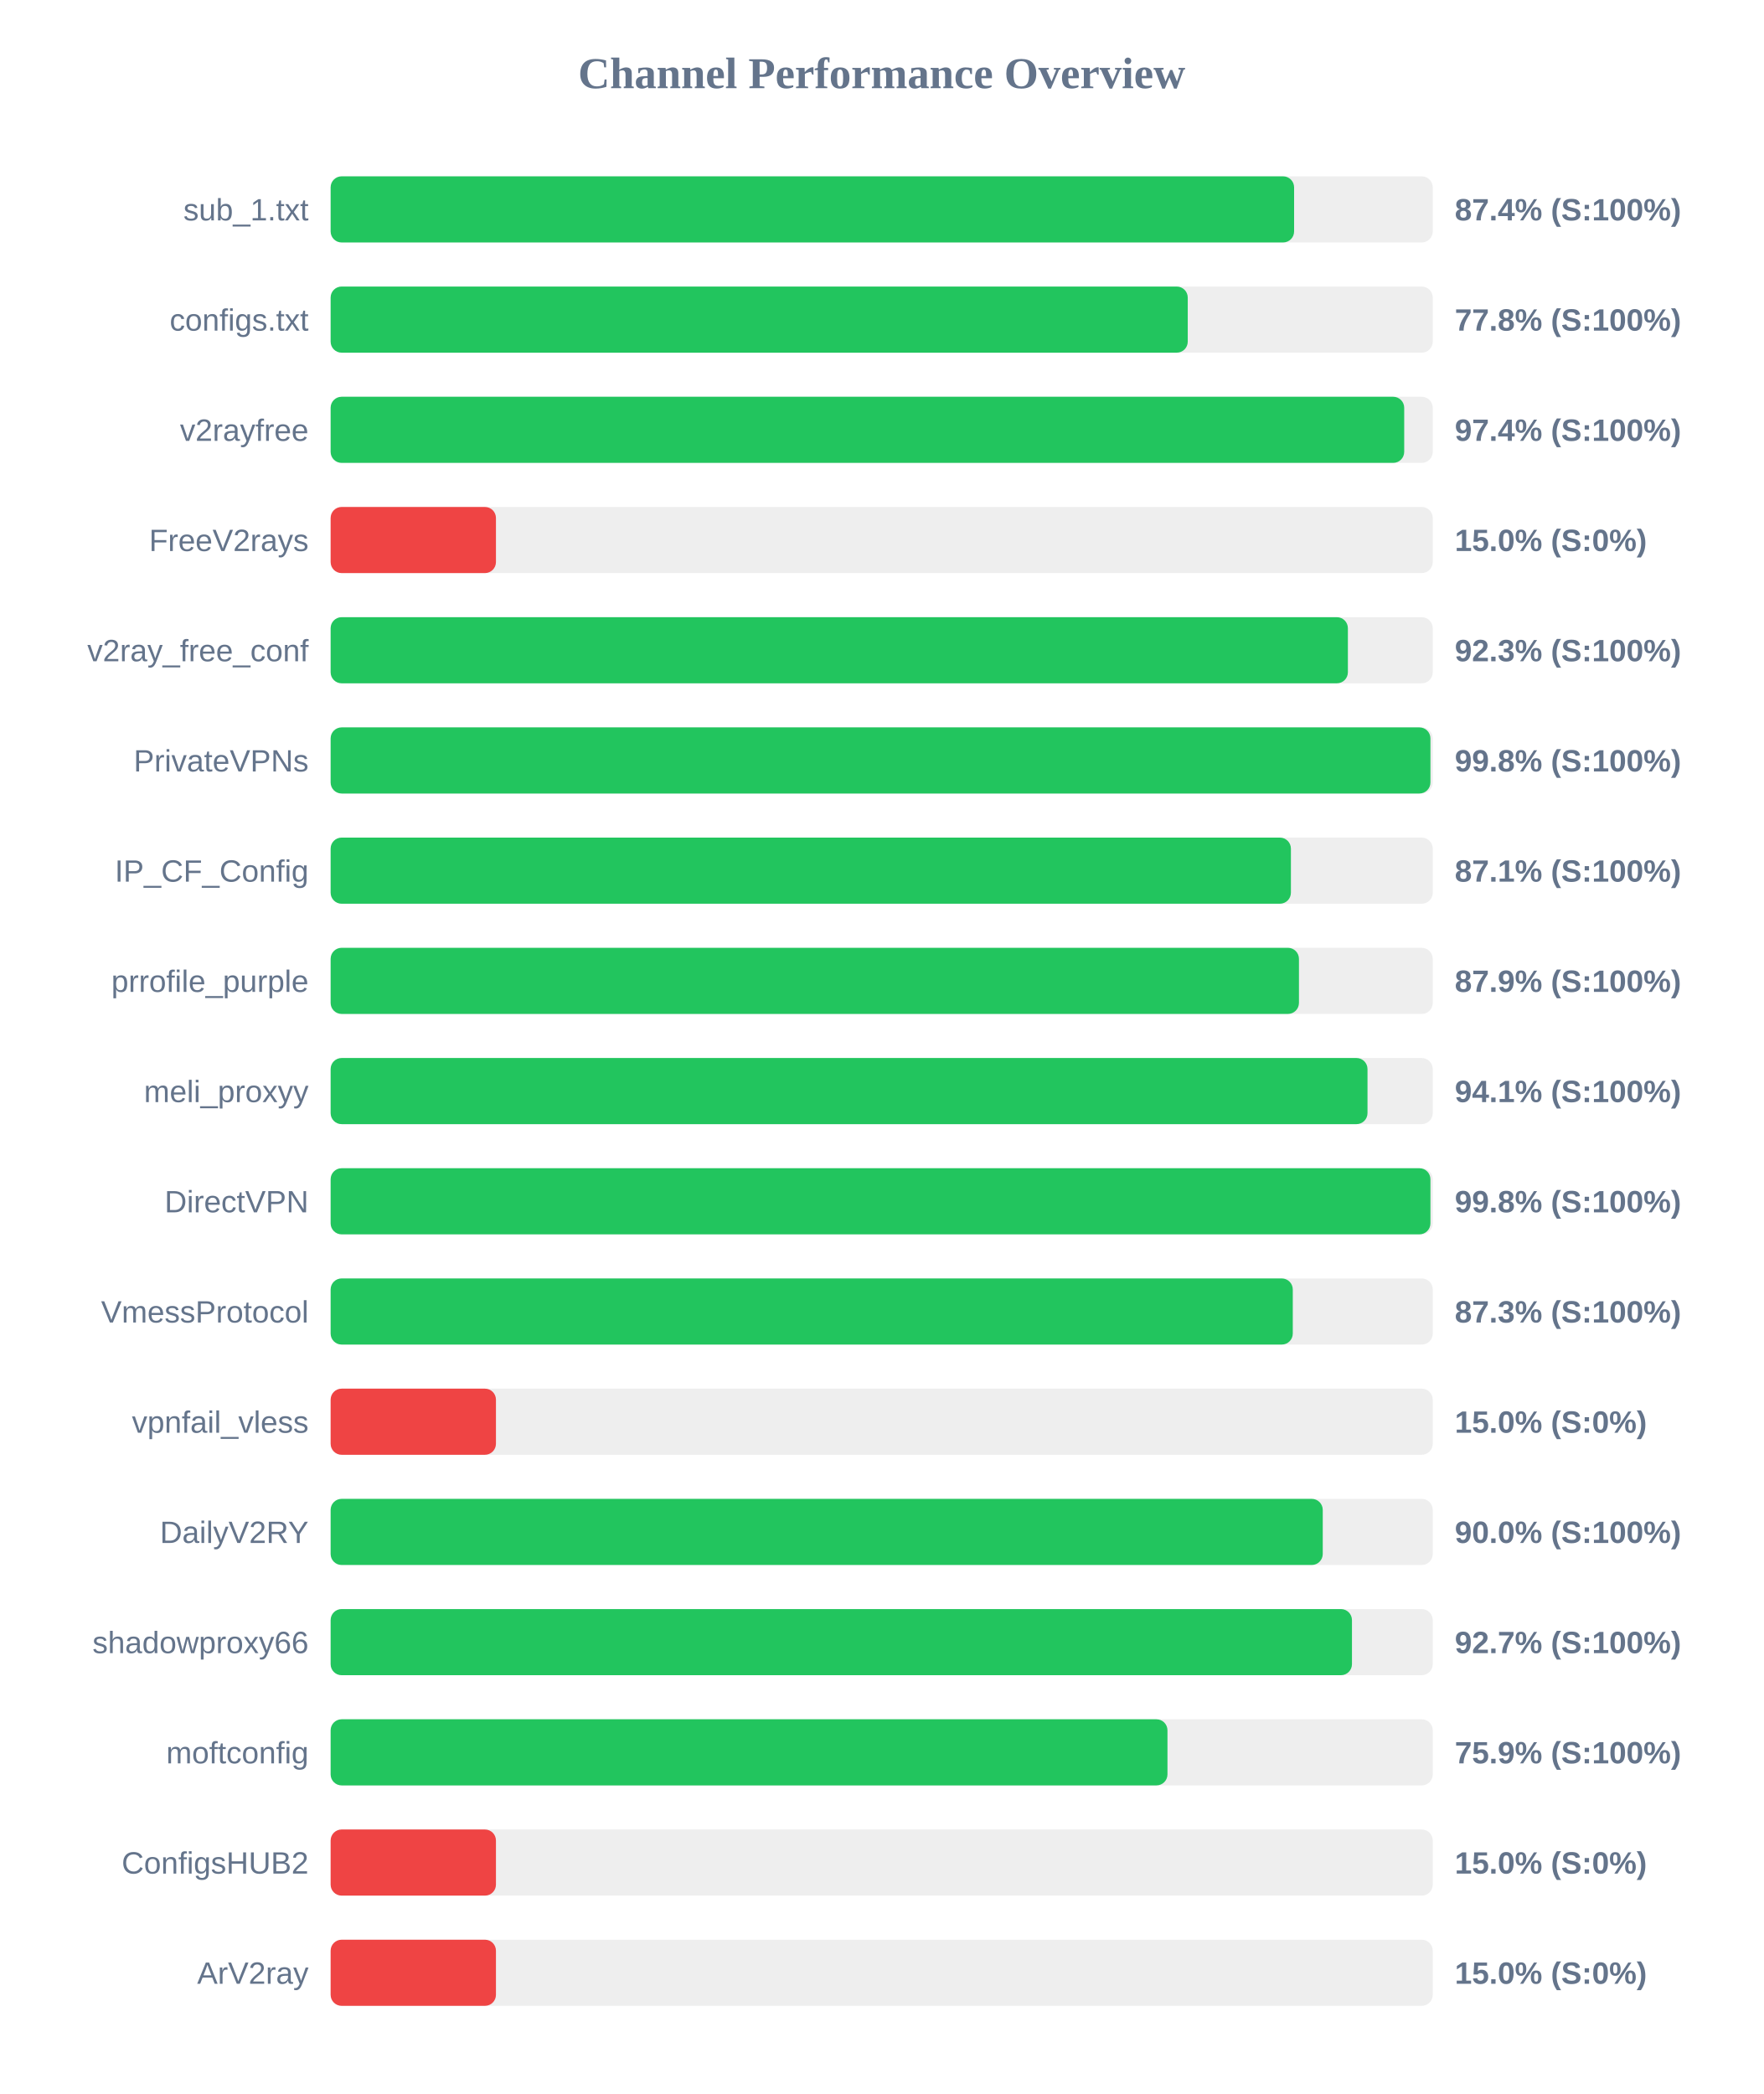
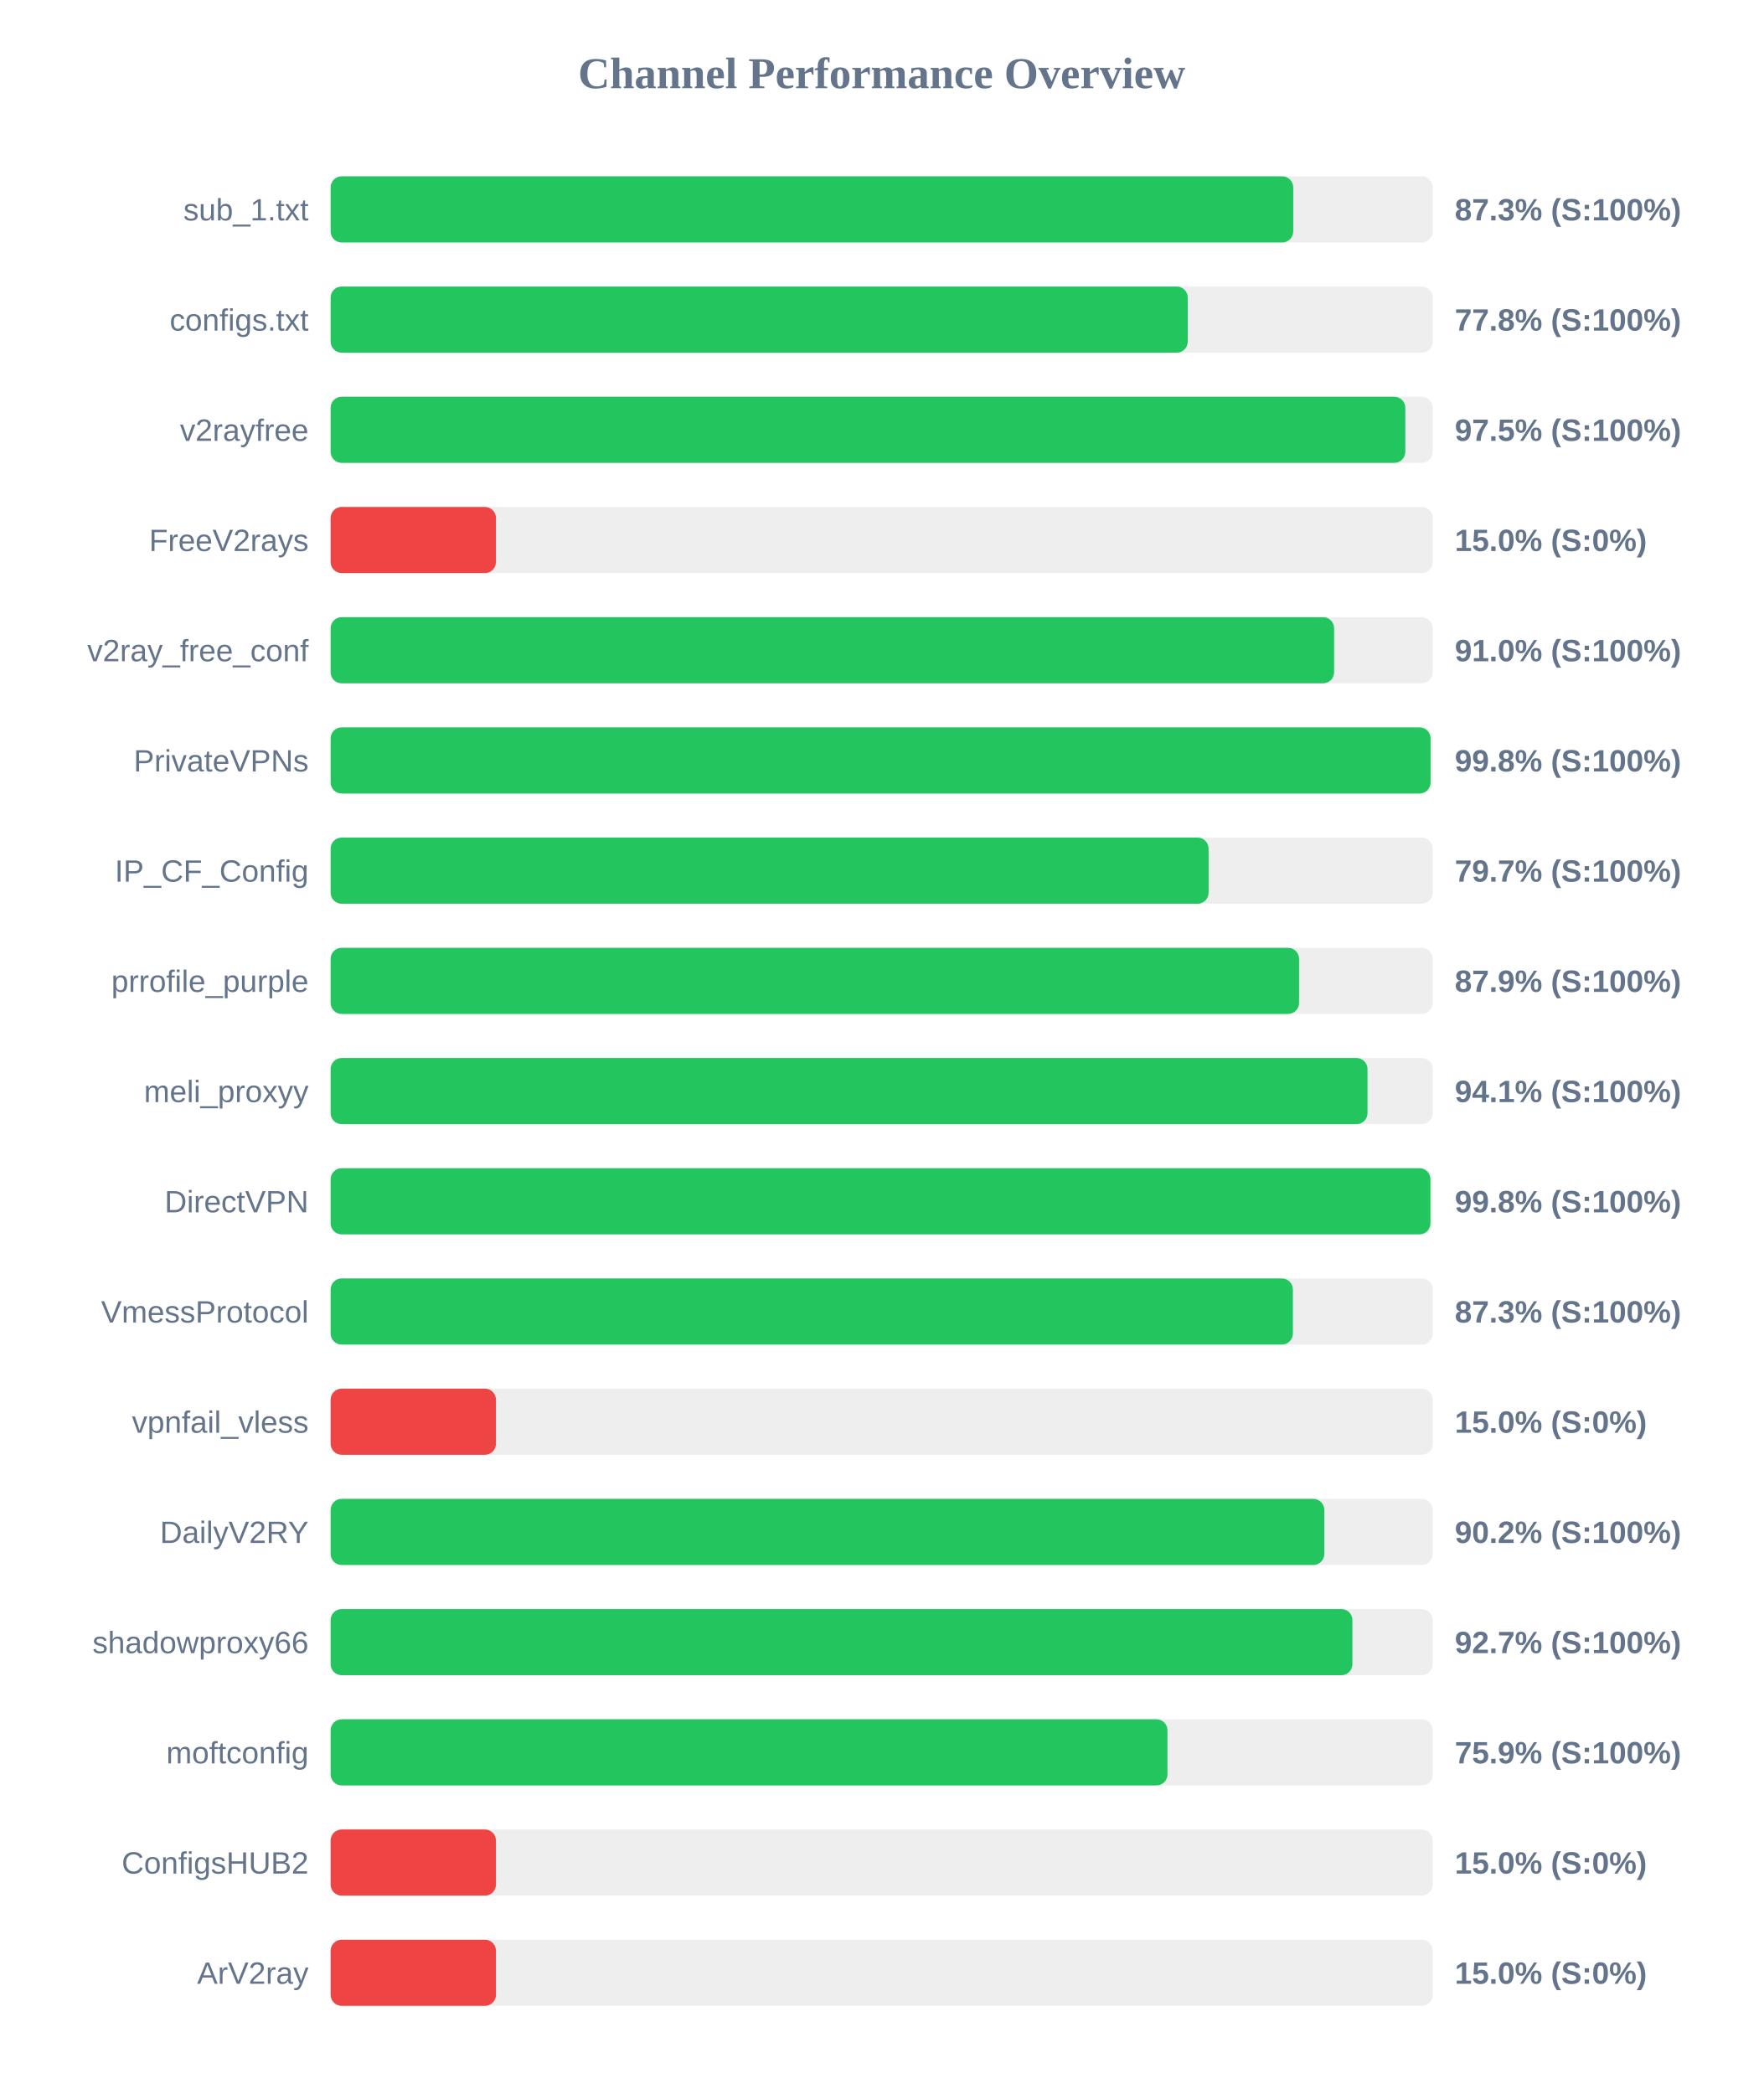
<svg xmlns="http://www.w3.org/2000/svg" width="800" height="950" version="1.1">
  <style>
        .row { font: 14px Arial; fill: #64748b; }
        .score { font: bold 14px Arial; fill: #64748b; }
    </style>
  <text x="400" y="40" text-anchor="middle" font-size="20px" font-weight="bold" fill="#64748b">Channel Performance Overview</text>
  <rect x="150" y="80" width="500" height="30" fill="#eee" rx="5" />
-   <rect x="150" y="80" width="437.1" height="30" fill="#22c55e" rx="5" />
+   <rect x="150" y="80" width="436.7" height="30" fill="#22c55e" rx="5" />
  <text x="140" y="100" text-anchor="end" class="row">sub_1.txt</text>
-   <text x="660" y="100" text-anchor="start" class="score">87.4% (S:100%)</text>
+   <text x="660" y="100" text-anchor="start" class="score">87.3% (S:100%)</text>
  <rect x="150" y="130" width="500" height="30" fill="#eee" rx="5" />
  <rect x="150" y="130" width="388.85" height="30" fill="#22c55e" rx="5" />
  <text x="140" y="150" text-anchor="end" class="row">configs.txt</text>
  <text x="660" y="150" text-anchor="start" class="score">77.8% (S:100%)</text>
  <rect x="150" y="180" width="500" height="30" fill="#eee" rx="5" />
-   <rect x="150" y="180" width="487.05" height="30" fill="#22c55e" rx="5" />
+   <rect x="150" y="180" width="487.55" height="30" fill="#22c55e" rx="5" />
  <text x="140" y="200" text-anchor="end" class="row">v2rayfree</text>
-   <text x="660" y="200" text-anchor="start" class="score">97.4% (S:100%)</text>
+   <text x="660" y="200" text-anchor="start" class="score">97.5% (S:100%)</text>
  <rect x="150" y="230" width="500" height="30" fill="#eee" rx="5" />
  <rect x="150" y="230" width="75.0" height="30" fill="#ef4444" rx="5" />
  <text x="140" y="250" text-anchor="end" class="row">FreeV2rays</text>
  <text x="660" y="250" text-anchor="start" class="score">15.0% (S:0%)</text>
  <rect x="150" y="280" width="500" height="30" fill="#eee" rx="5" />
-   <rect x="150" y="280" width="461.5" height="30" fill="#22c55e" rx="5" />
+   <rect x="150" y="280" width="455.25" height="30" fill="#22c55e" rx="5" />
  <text x="140" y="300" text-anchor="end" class="row">v2ray_free_conf</text>
-   <text x="660" y="300" text-anchor="start" class="score">92.3% (S:100%)</text>
+   <text x="660" y="300" text-anchor="start" class="score">91.0% (S:100%)</text>
  <rect x="150" y="330" width="500" height="30" fill="#eee" rx="5" />
-   <rect x="150" y="330" width="498.95" height="30" fill="#22c55e" rx="5" />
+   <rect x="150" y="330" width="499.0" height="30" fill="#22c55e" rx="5" />
  <text x="140" y="350" text-anchor="end" class="row">PrivateVPNs</text>
  <text x="660" y="350" text-anchor="start" class="score">99.8% (S:100%)</text>
  <rect x="150" y="380" width="500" height="30" fill="#eee" rx="5" />
-   <rect x="150" y="380" width="435.65" height="30" fill="#22c55e" rx="5" />
+   <rect x="150" y="380" width="398.3" height="30" fill="#22c55e" rx="5" />
  <text x="140" y="400" text-anchor="end" class="row">IP_CF_Config</text>
-   <text x="660" y="400" text-anchor="start" class="score">87.1% (S:100%)</text>
+   <text x="660" y="400" text-anchor="start" class="score">79.7% (S:100%)</text>
  <rect x="150" y="430" width="500" height="30" fill="#eee" rx="5" />
-   <rect x="150" y="430" width="439.3" height="30" fill="#22c55e" rx="5" />
+   <rect x="150" y="430" width="439.35" height="30" fill="#22c55e" rx="5" />
  <text x="140" y="450" text-anchor="end" class="row">prrofile_purple</text>
  <text x="660" y="450" text-anchor="start" class="score">87.9% (S:100%)</text>
  <rect x="150" y="480" width="500" height="30" fill="#eee" rx="5" />
  <rect x="150" y="480" width="470.4" height="30" fill="#22c55e" rx="5" />
  <text x="140" y="500" text-anchor="end" class="row">meli_proxyy</text>
  <text x="660" y="500" text-anchor="start" class="score">94.1% (S:100%)</text>
  <rect x="150" y="530" width="500" height="30" fill="#eee" rx="5" />
  <rect x="150" y="530" width="498.95" height="30" fill="#22c55e" rx="5" />
  <text x="140" y="550" text-anchor="end" class="row">DirectVPN</text>
  <text x="660" y="550" text-anchor="start" class="score">99.8% (S:100%)</text>
  <rect x="150" y="580" width="500" height="30" fill="#eee" rx="5" />
-   <rect x="150" y="580" width="436.5" height="30" fill="#22c55e" rx="5" />
+   <rect x="150" y="580" width="436.55" height="30" fill="#22c55e" rx="5" />
  <text x="140" y="600" text-anchor="end" class="row">VmessProtocol</text>
  <text x="660" y="600" text-anchor="start" class="score">87.3% (S:100%)</text>
  <rect x="150" y="630" width="500" height="30" fill="#eee" rx="5" />
  <rect x="150" y="630" width="75.0" height="30" fill="#ef4444" rx="5" />
  <text x="140" y="650" text-anchor="end" class="row">vpnfail_vless</text>
  <text x="660" y="650" text-anchor="start" class="score">15.0% (S:0%)</text>
  <rect x="150" y="680" width="500" height="30" fill="#eee" rx="5" />
-   <rect x="150" y="680" width="450.1" height="30" fill="#22c55e" rx="5" />
+   <rect x="150" y="680" width="450.8" height="30" fill="#22c55e" rx="5" />
  <text x="140" y="700" text-anchor="end" class="row">DailyV2RY</text>
-   <text x="660" y="700" text-anchor="start" class="score">90.0% (S:100%)</text>
+   <text x="660" y="700" text-anchor="start" class="score">90.2% (S:100%)</text>
  <rect x="150" y="730" width="500" height="30" fill="#eee" rx="5" />
-   <rect x="150" y="730" width="463.35" height="30" fill="#22c55e" rx="5" />
+   <rect x="150" y="730" width="463.55" height="30" fill="#22c55e" rx="5" />
  <text x="140" y="750" text-anchor="end" class="row">shadowproxy66</text>
  <text x="660" y="750" text-anchor="start" class="score">92.7% (S:100%)</text>
  <rect x="150" y="780" width="500" height="30" fill="#eee" rx="5" />
  <rect x="150" y="780" width="379.65" height="30" fill="#22c55e" rx="5" />
  <text x="140" y="800" text-anchor="end" class="row">moftconfig</text>
  <text x="660" y="800" text-anchor="start" class="score">75.9% (S:100%)</text>
  <rect x="150" y="830" width="500" height="30" fill="#eee" rx="5" />
  <rect x="150" y="830" width="75.0" height="30" fill="#ef4444" rx="5" />
  <text x="140" y="850" text-anchor="end" class="row">ConfigsHUB2</text>
  <text x="660" y="850" text-anchor="start" class="score">15.0% (S:0%)</text>
  <rect x="150" y="880" width="500" height="30" fill="#eee" rx="5" />
  <rect x="150" y="880" width="75.0" height="30" fill="#ef4444" rx="5" />
  <text x="140" y="900" text-anchor="end" class="row">ArV2ray</text>
  <text x="660" y="900" text-anchor="start" class="score">15.0% (S:0%)</text>
</svg>
